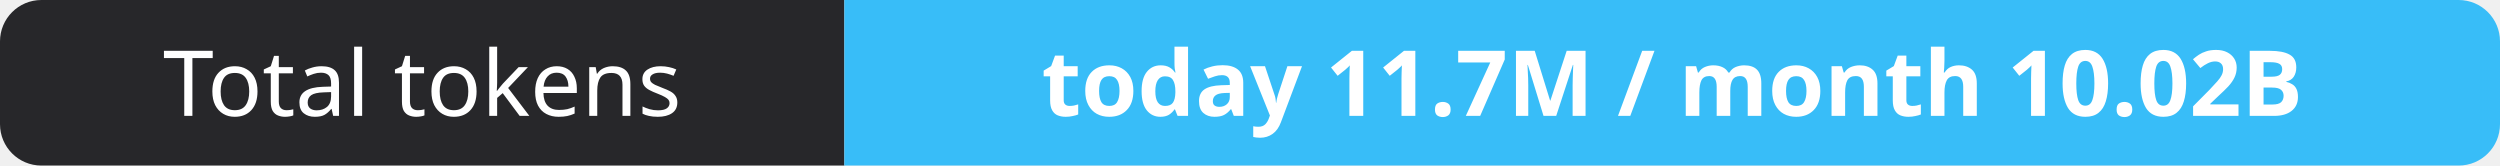
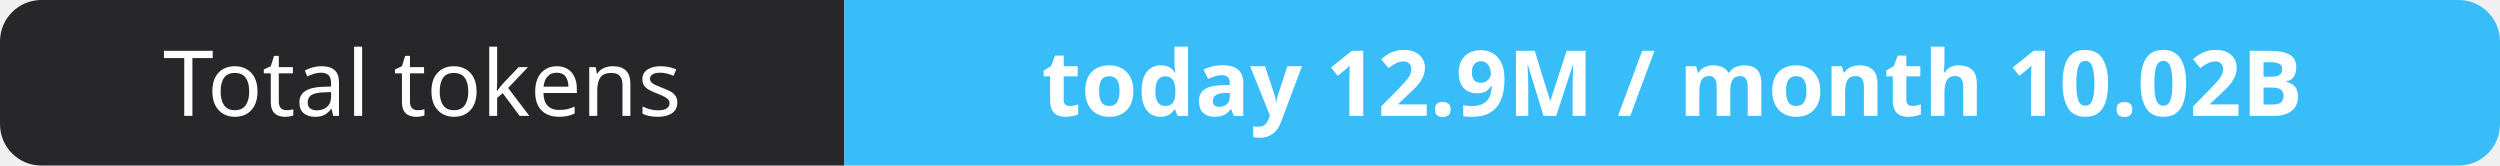
- <svg xmlns="http://www.w3.org/2000/svg" width="302" height="20" role="img" aria-label="Total tokens: today 11.7M / month 10.02B">
+ <svg xmlns="http://www.w3.org/2000/svg" width="302" height="20" role="img" aria-label="Total tokens: today 12.9M / month 10.02B">
  <clipPath id="r">
    <rect width="302" height="20" rx="5" fill="#fff" />
  </clipPath>
  <g clip-path="url(#r)">
    <rect width="102" height="20" fill="#27272a" />
    <rect x="102" width="200" height="20" fill="#38bdf8" />
  </g>
  <g fill="#fff" text-anchor="middle" font-family="Verdana,Geneva,sans-serif" font-size="11">
    <text x="51.0" y="14">Total tokens</text>
-     <text x="202.0" y="14" font-weight="700">today 11.7M / month 10.02B</text>
+     <text x="202.0" y="14" font-weight="700">today 12.9M / month 10.02B</text>
  </g>
</svg>
